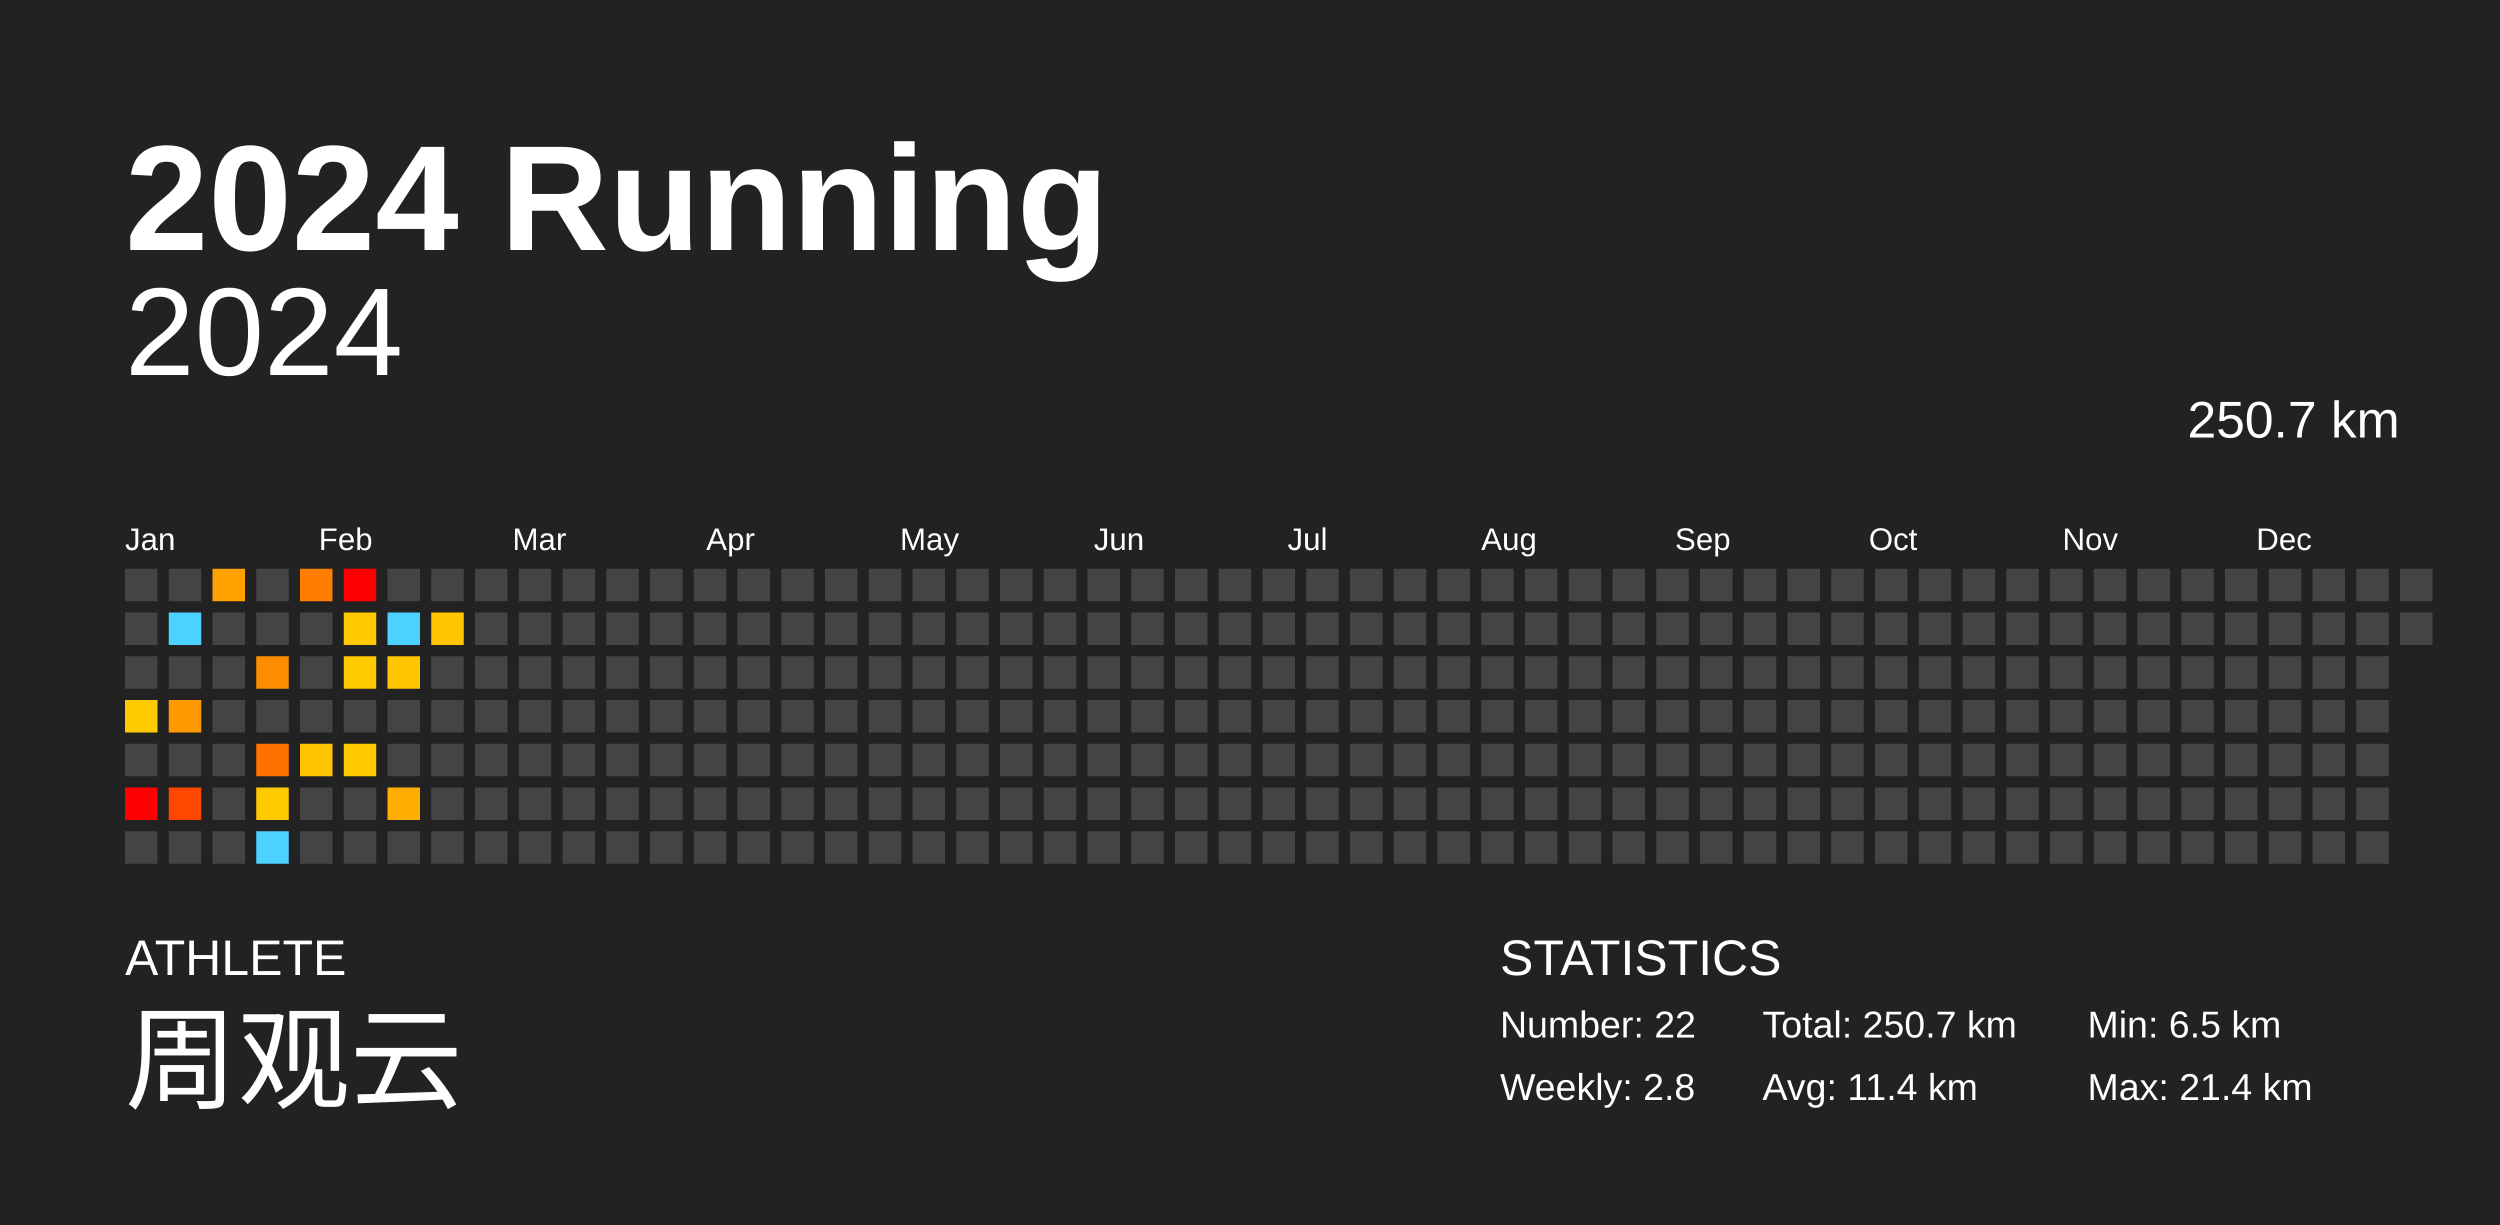
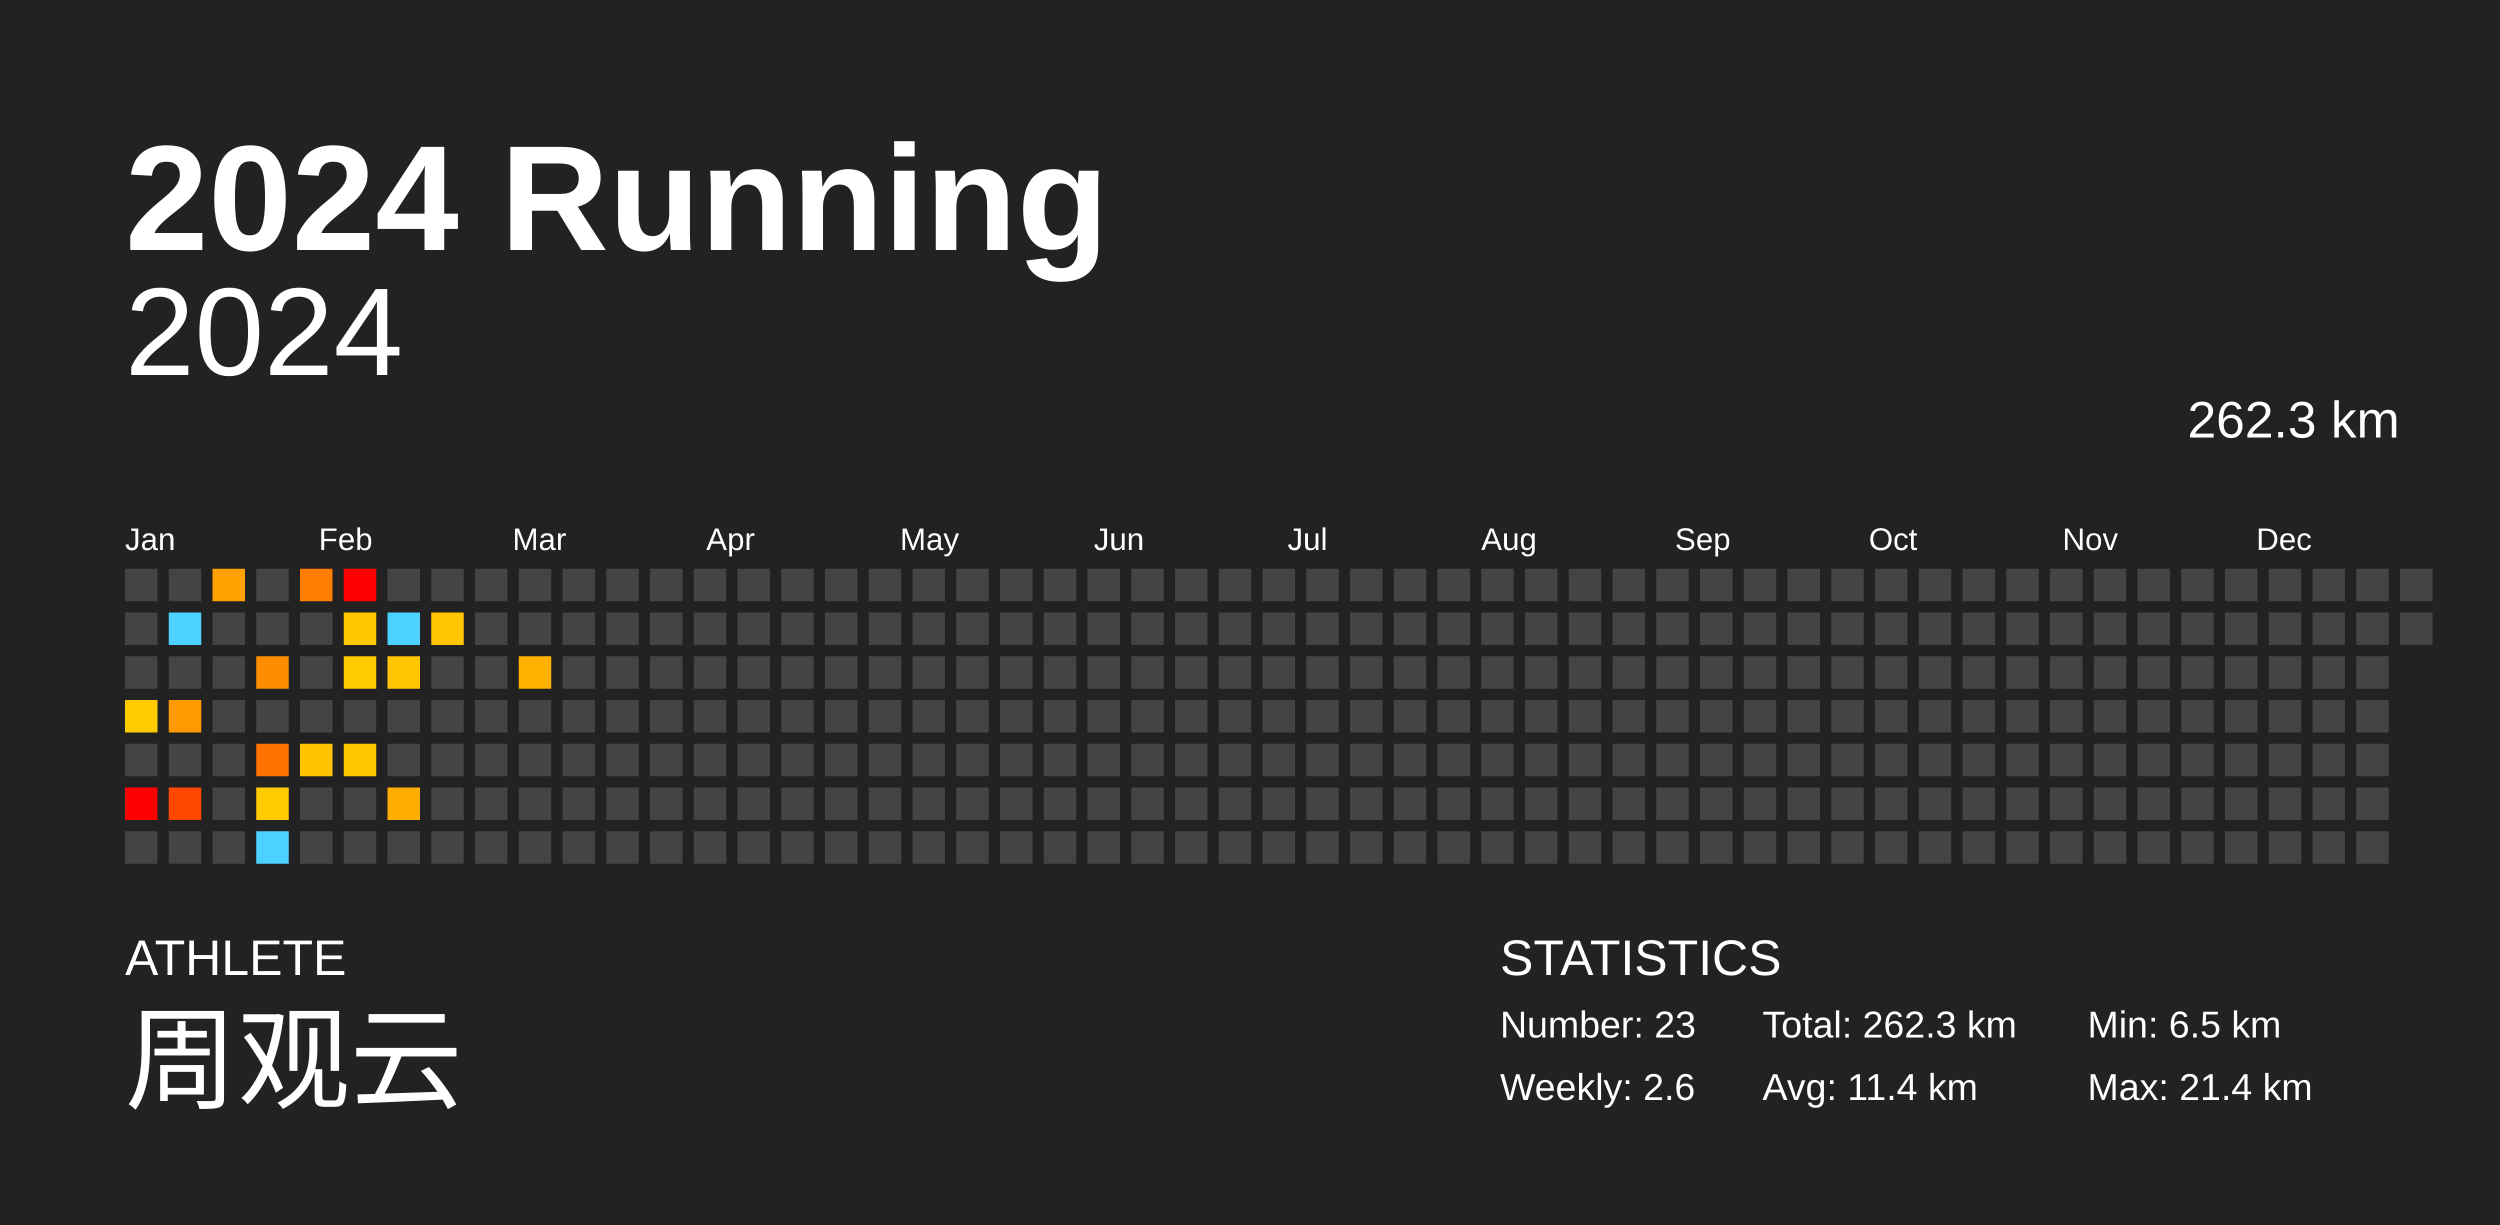
<svg xmlns="http://www.w3.org/2000/svg" baseProfile="full" height="98mm" version="1.1" viewBox="0,0,200,98" width="200mm">
  <defs />
  <rect fill="#222222" height="98" width="200" x="0" y="0" />
  <text fill="#FFFFFF" style="font-size:12px; font-family:Arial; font-weight:bold;" x="10" y="20">2024 Running</text>
  <text fill="#FFFFFF" style="font-size:4px; font-family:Arial" x="10" y="78">ATHLETE</text>
  <text fill="#FFFFFF" style="font-size:9px; font-family:Arial" x="10" y="88">周观云</text>
  <text fill="#FFFFFF" style="font-size:4px; font-family:Arial" x="120" y="78">STATISTICS</text>
-   <text fill="#FFFFFF" style="font-size:3px; font-family:Arial" x="120" y="83">Number: 22</text>
-   <text fill="#FFFFFF" style="font-size:3px; font-family:Arial" x="120" y="88">Weekly: 2.8</text>
-   <text fill="#FFFFFF" style="font-size:3px; font-family:Arial" x="141" y="83">Total: 250.7 km</text>
+   <text fill="#FFFFFF" style="font-size:3px; font-family:Arial" x="120" y="83">Number: 23</text>
+   <text fill="#FFFFFF" style="font-size:3px; font-family:Arial" x="120" y="88">Weekly: 2.6</text>
+   <text fill="#FFFFFF" style="font-size:3px; font-family:Arial" x="141" y="83">Total: 262.3 km</text>
  <text fill="#FFFFFF" style="font-size:3px; font-family:Arial" x="141" y="88">Avg: 11.4 km</text>
  <text fill="#FFFFFF" style="font-size:3px; font-family:Arial" x="167" y="83">Min: 6.5 km</text>
  <text fill="#FFFFFF" style="font-size:3px; font-family:Arial" x="167" y="88">Max: 21.4 km</text>
  <text alignment-baseline="hanging" fill="#FFFFFF" style="font-size:10.0px; font-family:Arial;" x="10" y="30">2024</text>
-   <text alignment-baseline="hanging" fill="#FFFFFF" style="font-size:4.125px; font-family:Arial;" x="175" y="35">250.7 km</text>
+   <text alignment-baseline="hanging" fill="#FFFFFF" style="font-size:4.125px; font-family:Arial;" x="175" y="35">262.3 km</text>
  <text fill="#FFFFFF" style="font-size:2.5px; font-family:Arial" x="10.0" y="44">Jan</text>
  <text fill="#FFFFFF" style="font-size:2.5px; font-family:Arial" x="25.5" y="44">Feb</text>
  <text fill="#FFFFFF" style="font-size:2.5px; font-family:Arial" x="41.0" y="44">Mar</text>
  <text fill="#FFFFFF" style="font-size:2.5px; font-family:Arial" x="56.5" y="44">Apr</text>
  <text fill="#FFFFFF" style="font-size:2.5px; font-family:Arial" x="72.0" y="44">May</text>
  <text fill="#FFFFFF" style="font-size:2.5px; font-family:Arial" x="87.5" y="44">Jun</text>
  <text fill="#FFFFFF" style="font-size:2.5px; font-family:Arial" x="103.0" y="44">Jul</text>
  <text fill="#FFFFFF" style="font-size:2.5px; font-family:Arial" x="118.5" y="44">Aug</text>
  <text fill="#FFFFFF" style="font-size:2.5px; font-family:Arial" x="134.0" y="44">Sep</text>
  <text fill="#FFFFFF" style="font-size:2.5px; font-family:Arial" x="149.5" y="44">Oct</text>
  <text fill="#FFFFFF" style="font-size:2.5px; font-family:Arial" x="165.0" y="44">Nov</text>
  <text fill="#FFFFFF" style="font-size:2.5px; font-family:Arial" x="180.5" y="44">Dec</text>
  <rect fill="#444444" height="2.6" width="2.6" x="10.0" y="45.5" />
  <rect fill="#444444" height="2.6" width="2.6" x="10.0" y="49.0" />
  <rect fill="#444444" height="2.6" width="2.6" x="10.0" y="52.5" />
  <rect fill="#ffca00" height="2.6" width="2.6" x="10.0" y="56.0" />
  <rect fill="#444444" height="2.6" width="2.6" x="10.0" y="59.5" />
  <rect fill="red" height="2.6" width="2.6" x="10.0" y="63.0" />
  <rect fill="#444444" height="2.6" width="2.6" x="10.0" y="66.5" />
  <rect fill="#444444" height="2.6" width="2.6" x="13.5" y="45.5" />
  <rect fill="#4dd2ff" height="2.6" width="2.6" x="13.5" y="49.0" />
  <rect fill="#444444" height="2.6" width="2.6" x="13.5" y="52.5" />
  <rect fill="#ff9a00" height="2.6" width="2.6" x="13.5" y="56.0" />
  <rect fill="#444444" height="2.6" width="2.6" x="13.5" y="59.5" />
  <rect fill="#ff4700" height="2.6" width="2.6" x="13.5" y="63.0" />
  <rect fill="#444444" height="2.6" width="2.6" x="13.5" y="66.5" />
  <rect fill="#ffa200" height="2.6" width="2.6" x="17.0" y="45.5" />
  <rect fill="#444444" height="2.6" width="2.6" x="17.0" y="49.0" />
  <rect fill="#444444" height="2.6" width="2.6" x="17.0" y="52.5" />
  <rect fill="#444444" height="2.6" width="2.6" x="17.0" y="56.0" />
  <rect fill="#444444" height="2.6" width="2.6" x="17.0" y="59.5" />
  <rect fill="#444444" height="2.6" width="2.6" x="17.0" y="63.0" />
  <rect fill="#444444" height="2.6" width="2.6" x="17.0" y="66.5" />
  <rect fill="#444444" height="2.6" width="2.6" x="20.5" y="45.5" />
  <rect fill="#444444" height="2.6" width="2.6" x="20.5" y="49.0" />
  <rect fill="#ff8d00" height="2.6" width="2.6" x="20.5" y="52.5" />
  <rect fill="#444444" height="2.6" width="2.6" x="20.5" y="56.0" />
  <rect fill="#ff7200" height="2.6" width="2.6" x="20.5" y="59.5" />
  <rect fill="#ffca00" height="2.6" width="2.6" x="20.5" y="63.0" />
  <rect fill="#4dd2ff" height="2.6" width="2.6" x="20.5" y="66.5" />
  <rect fill="#ff7e00" height="2.6" width="2.6" x="24.0" y="45.5" />
  <rect fill="#444444" height="2.6" width="2.6" x="24.0" y="49.0" />
  <rect fill="#444444" height="2.6" width="2.6" x="24.0" y="52.5" />
  <rect fill="#444444" height="2.6" width="2.6" x="24.0" y="56.0" />
  <rect fill="#ffc300" height="2.6" width="2.6" x="24.0" y="59.5" />
  <rect fill="#444444" height="2.6" width="2.6" x="24.0" y="63.0" />
  <rect fill="#444444" height="2.6" width="2.6" x="24.0" y="66.5" />
  <rect fill="red" height="2.6" width="2.6" x="27.5" y="45.5" />
  <rect fill="#ffc800" height="2.6" width="2.6" x="27.5" y="49.0" />
  <rect fill="#ffca00" height="2.6" width="2.6" x="27.5" y="52.5" />
  <rect fill="#444444" height="2.6" width="2.6" x="27.5" y="56.0" />
  <rect fill="#ffc800" height="2.6" width="2.6" x="27.5" y="59.5" />
  <rect fill="#444444" height="2.6" width="2.6" x="27.5" y="63.0" />
  <rect fill="#444444" height="2.6" width="2.6" x="27.5" y="66.5" />
  <rect fill="#444444" height="2.6" width="2.6" x="31.0" y="45.5" />
  <rect fill="#4dd2ff" height="2.6" width="2.6" x="31.0" y="49.0" />
  <rect fill="#ffc500" height="2.6" width="2.6" x="31.0" y="52.5" />
  <rect fill="#444444" height="2.6" width="2.6" x="31.0" y="56.0" />
  <rect fill="#444444" height="2.6" width="2.6" x="31.0" y="59.5" />
  <rect fill="#ffad00" height="2.6" width="2.6" x="31.0" y="63.0" />
  <rect fill="#444444" height="2.6" width="2.6" x="31.0" y="66.5" />
  <rect fill="#444444" height="2.6" width="2.6" x="34.5" y="45.5" />
  <rect fill="#ffc500" height="2.6" width="2.6" x="34.5" y="49.0" />
  <rect fill="#444444" height="2.6" width="2.6" x="34.5" y="52.5" />
  <rect fill="#444444" height="2.6" width="2.6" x="34.5" y="56.0" />
  <rect fill="#444444" height="2.6" width="2.6" x="34.5" y="59.5" />
  <rect fill="#444444" height="2.6" width="2.6" x="34.5" y="63.0" />
  <rect fill="#444444" height="2.6" width="2.6" x="34.5" y="66.5" />
  <rect fill="#444444" height="2.6" width="2.6" x="38.0" y="45.5" />
  <rect fill="#444444" height="2.6" width="2.6" x="38.0" y="49.0" />
  <rect fill="#444444" height="2.6" width="2.6" x="38.0" y="52.5" />
  <rect fill="#444444" height="2.6" width="2.6" x="38.0" y="56.0" />
  <rect fill="#444444" height="2.6" width="2.6" x="38.0" y="59.5" />
  <rect fill="#444444" height="2.6" width="2.6" x="38.0" y="63.0" />
  <rect fill="#444444" height="2.6" width="2.6" x="38.0" y="66.5" />
  <rect fill="#444444" height="2.6" width="2.6" x="41.5" y="45.5" />
  <rect fill="#444444" height="2.6" width="2.6" x="41.5" y="49.0" />
-   <rect fill="#444444" height="2.6" width="2.6" x="41.5" y="52.5" />
+   <rect fill="#ffb100" height="2.6" width="2.6" x="41.5" y="52.5" />
  <rect fill="#444444" height="2.6" width="2.6" x="41.5" y="56.0" />
  <rect fill="#444444" height="2.6" width="2.6" x="41.5" y="59.5" />
  <rect fill="#444444" height="2.6" width="2.6" x="41.5" y="63.0" />
  <rect fill="#444444" height="2.6" width="2.6" x="41.5" y="66.5" />
  <rect fill="#444444" height="2.6" width="2.6" x="45.0" y="45.5" />
  <rect fill="#444444" height="2.6" width="2.6" x="45.0" y="49.0" />
  <rect fill="#444444" height="2.6" width="2.6" x="45.0" y="52.5" />
  <rect fill="#444444" height="2.6" width="2.6" x="45.0" y="56.0" />
  <rect fill="#444444" height="2.6" width="2.6" x="45.0" y="59.5" />
  <rect fill="#444444" height="2.6" width="2.6" x="45.0" y="63.0" />
  <rect fill="#444444" height="2.6" width="2.6" x="45.0" y="66.5" />
  <rect fill="#444444" height="2.6" width="2.6" x="48.5" y="45.5" />
  <rect fill="#444444" height="2.6" width="2.6" x="48.5" y="49.0" />
  <rect fill="#444444" height="2.6" width="2.6" x="48.5" y="52.5" />
  <rect fill="#444444" height="2.6" width="2.6" x="48.5" y="56.0" />
  <rect fill="#444444" height="2.6" width="2.6" x="48.5" y="59.5" />
  <rect fill="#444444" height="2.6" width="2.6" x="48.5" y="63.0" />
  <rect fill="#444444" height="2.6" width="2.6" x="48.5" y="66.5" />
  <rect fill="#444444" height="2.6" width="2.6" x="52.0" y="45.5" />
  <rect fill="#444444" height="2.6" width="2.6" x="52.0" y="49.0" />
  <rect fill="#444444" height="2.6" width="2.6" x="52.0" y="52.5" />
  <rect fill="#444444" height="2.6" width="2.6" x="52.0" y="56.0" />
  <rect fill="#444444" height="2.6" width="2.6" x="52.0" y="59.5" />
  <rect fill="#444444" height="2.6" width="2.6" x="52.0" y="63.0" />
  <rect fill="#444444" height="2.6" width="2.6" x="52.0" y="66.5" />
  <rect fill="#444444" height="2.6" width="2.6" x="55.5" y="45.5" />
  <rect fill="#444444" height="2.6" width="2.6" x="55.5" y="49.0" />
  <rect fill="#444444" height="2.6" width="2.6" x="55.5" y="52.5" />
  <rect fill="#444444" height="2.6" width="2.6" x="55.5" y="56.0" />
  <rect fill="#444444" height="2.6" width="2.6" x="55.5" y="59.5" />
  <rect fill="#444444" height="2.6" width="2.6" x="55.5" y="63.0" />
  <rect fill="#444444" height="2.6" width="2.6" x="55.5" y="66.5" />
  <rect fill="#444444" height="2.6" width="2.6" x="59.0" y="45.5" />
  <rect fill="#444444" height="2.6" width="2.6" x="59.0" y="49.0" />
  <rect fill="#444444" height="2.6" width="2.6" x="59.0" y="52.5" />
  <rect fill="#444444" height="2.6" width="2.6" x="59.0" y="56.0" />
  <rect fill="#444444" height="2.6" width="2.6" x="59.0" y="59.5" />
  <rect fill="#444444" height="2.6" width="2.6" x="59.0" y="63.0" />
  <rect fill="#444444" height="2.6" width="2.6" x="59.0" y="66.5" />
  <rect fill="#444444" height="2.6" width="2.6" x="62.5" y="45.5" />
  <rect fill="#444444" height="2.6" width="2.6" x="62.5" y="49.0" />
  <rect fill="#444444" height="2.6" width="2.6" x="62.5" y="52.5" />
  <rect fill="#444444" height="2.6" width="2.6" x="62.5" y="56.0" />
  <rect fill="#444444" height="2.6" width="2.6" x="62.5" y="59.5" />
  <rect fill="#444444" height="2.6" width="2.6" x="62.5" y="63.0" />
  <rect fill="#444444" height="2.6" width="2.6" x="62.5" y="66.5" />
  <rect fill="#444444" height="2.6" width="2.6" x="66.0" y="45.5" />
  <rect fill="#444444" height="2.6" width="2.6" x="66.0" y="49.0" />
  <rect fill="#444444" height="2.6" width="2.6" x="66.0" y="52.5" />
  <rect fill="#444444" height="2.6" width="2.6" x="66.0" y="56.0" />
  <rect fill="#444444" height="2.6" width="2.6" x="66.0" y="59.5" />
  <rect fill="#444444" height="2.6" width="2.6" x="66.0" y="63.0" />
  <rect fill="#444444" height="2.6" width="2.6" x="66.0" y="66.5" />
  <rect fill="#444444" height="2.6" width="2.6" x="69.5" y="45.5" />
  <rect fill="#444444" height="2.6" width="2.6" x="69.5" y="49.0" />
  <rect fill="#444444" height="2.6" width="2.6" x="69.5" y="52.5" />
  <rect fill="#444444" height="2.6" width="2.6" x="69.5" y="56.0" />
  <rect fill="#444444" height="2.6" width="2.6" x="69.5" y="59.5" />
  <rect fill="#444444" height="2.6" width="2.6" x="69.5" y="63.0" />
  <rect fill="#444444" height="2.6" width="2.6" x="69.5" y="66.5" />
  <rect fill="#444444" height="2.6" width="2.6" x="73.0" y="45.5" />
  <rect fill="#444444" height="2.6" width="2.6" x="73.0" y="49.0" />
  <rect fill="#444444" height="2.6" width="2.6" x="73.0" y="52.5" />
  <rect fill="#444444" height="2.6" width="2.6" x="73.0" y="56.0" />
  <rect fill="#444444" height="2.6" width="2.6" x="73.0" y="59.5" />
  <rect fill="#444444" height="2.6" width="2.6" x="73.0" y="63.0" />
  <rect fill="#444444" height="2.6" width="2.6" x="73.0" y="66.5" />
  <rect fill="#444444" height="2.6" width="2.6" x="76.5" y="45.5" />
  <rect fill="#444444" height="2.6" width="2.6" x="76.5" y="49.0" />
  <rect fill="#444444" height="2.6" width="2.6" x="76.5" y="52.5" />
  <rect fill="#444444" height="2.6" width="2.6" x="76.5" y="56.0" />
  <rect fill="#444444" height="2.6" width="2.6" x="76.5" y="59.5" />
  <rect fill="#444444" height="2.6" width="2.6" x="76.5" y="63.0" />
  <rect fill="#444444" height="2.6" width="2.6" x="76.5" y="66.5" />
  <rect fill="#444444" height="2.6" width="2.6" x="80.0" y="45.5" />
  <rect fill="#444444" height="2.6" width="2.6" x="80.0" y="49.0" />
  <rect fill="#444444" height="2.6" width="2.6" x="80.0" y="52.5" />
  <rect fill="#444444" height="2.6" width="2.6" x="80.0" y="56.0" />
  <rect fill="#444444" height="2.6" width="2.6" x="80.0" y="59.5" />
  <rect fill="#444444" height="2.6" width="2.6" x="80.0" y="63.0" />
  <rect fill="#444444" height="2.6" width="2.6" x="80.0" y="66.5" />
  <rect fill="#444444" height="2.6" width="2.6" x="83.5" y="45.5" />
  <rect fill="#444444" height="2.6" width="2.6" x="83.5" y="49.0" />
  <rect fill="#444444" height="2.6" width="2.6" x="83.5" y="52.5" />
  <rect fill="#444444" height="2.6" width="2.6" x="83.5" y="56.0" />
  <rect fill="#444444" height="2.6" width="2.6" x="83.5" y="59.5" />
  <rect fill="#444444" height="2.6" width="2.6" x="83.5" y="63.0" />
  <rect fill="#444444" height="2.6" width="2.6" x="83.5" y="66.5" />
  <rect fill="#444444" height="2.6" width="2.6" x="87.0" y="45.5" />
  <rect fill="#444444" height="2.6" width="2.6" x="87.0" y="49.0" />
  <rect fill="#444444" height="2.6" width="2.6" x="87.0" y="52.5" />
  <rect fill="#444444" height="2.6" width="2.6" x="87.0" y="56.0" />
  <rect fill="#444444" height="2.6" width="2.6" x="87.0" y="59.5" />
  <rect fill="#444444" height="2.6" width="2.6" x="87.0" y="63.0" />
  <rect fill="#444444" height="2.6" width="2.6" x="87.0" y="66.5" />
  <rect fill="#444444" height="2.6" width="2.6" x="90.5" y="45.5" />
  <rect fill="#444444" height="2.6" width="2.6" x="90.5" y="49.0" />
  <rect fill="#444444" height="2.6" width="2.6" x="90.5" y="52.5" />
  <rect fill="#444444" height="2.6" width="2.6" x="90.5" y="56.0" />
  <rect fill="#444444" height="2.6" width="2.6" x="90.5" y="59.5" />
  <rect fill="#444444" height="2.6" width="2.6" x="90.5" y="63.0" />
  <rect fill="#444444" height="2.6" width="2.6" x="90.5" y="66.5" />
  <rect fill="#444444" height="2.6" width="2.6" x="94.0" y="45.5" />
  <rect fill="#444444" height="2.6" width="2.6" x="94.0" y="49.0" />
  <rect fill="#444444" height="2.6" width="2.6" x="94.0" y="52.5" />
  <rect fill="#444444" height="2.6" width="2.6" x="94.0" y="56.0" />
  <rect fill="#444444" height="2.6" width="2.6" x="94.0" y="59.5" />
  <rect fill="#444444" height="2.6" width="2.6" x="94.0" y="63.0" />
  <rect fill="#444444" height="2.6" width="2.6" x="94.0" y="66.5" />
  <rect fill="#444444" height="2.6" width="2.6" x="97.5" y="45.5" />
  <rect fill="#444444" height="2.6" width="2.6" x="97.5" y="49.0" />
  <rect fill="#444444" height="2.6" width="2.6" x="97.5" y="52.5" />
  <rect fill="#444444" height="2.6" width="2.6" x="97.5" y="56.0" />
  <rect fill="#444444" height="2.6" width="2.6" x="97.5" y="59.5" />
  <rect fill="#444444" height="2.6" width="2.6" x="97.5" y="63.0" />
  <rect fill="#444444" height="2.6" width="2.6" x="97.5" y="66.5" />
  <rect fill="#444444" height="2.6" width="2.6" x="101.0" y="45.5" />
  <rect fill="#444444" height="2.6" width="2.6" x="101.0" y="49.0" />
  <rect fill="#444444" height="2.6" width="2.6" x="101.0" y="52.5" />
  <rect fill="#444444" height="2.6" width="2.6" x="101.0" y="56.0" />
  <rect fill="#444444" height="2.6" width="2.6" x="101.0" y="59.5" />
  <rect fill="#444444" height="2.6" width="2.6" x="101.0" y="63.0" />
  <rect fill="#444444" height="2.6" width="2.6" x="101.0" y="66.5" />
  <rect fill="#444444" height="2.6" width="2.6" x="104.5" y="45.5" />
  <rect fill="#444444" height="2.6" width="2.6" x="104.5" y="49.0" />
  <rect fill="#444444" height="2.6" width="2.6" x="104.5" y="52.5" />
  <rect fill="#444444" height="2.6" width="2.6" x="104.5" y="56.0" />
  <rect fill="#444444" height="2.6" width="2.6" x="104.5" y="59.5" />
  <rect fill="#444444" height="2.6" width="2.6" x="104.5" y="63.0" />
  <rect fill="#444444" height="2.6" width="2.6" x="104.5" y="66.5" />
  <rect fill="#444444" height="2.6" width="2.6" x="108.0" y="45.5" />
  <rect fill="#444444" height="2.6" width="2.6" x="108.0" y="49.0" />
  <rect fill="#444444" height="2.6" width="2.6" x="108.0" y="52.5" />
  <rect fill="#444444" height="2.6" width="2.6" x="108.0" y="56.0" />
  <rect fill="#444444" height="2.6" width="2.6" x="108.0" y="59.5" />
  <rect fill="#444444" height="2.6" width="2.6" x="108.0" y="63.0" />
  <rect fill="#444444" height="2.6" width="2.6" x="108.0" y="66.5" />
  <rect fill="#444444" height="2.6" width="2.6" x="111.5" y="45.5" />
  <rect fill="#444444" height="2.6" width="2.6" x="111.5" y="49.0" />
  <rect fill="#444444" height="2.6" width="2.6" x="111.5" y="52.5" />
  <rect fill="#444444" height="2.6" width="2.6" x="111.5" y="56.0" />
  <rect fill="#444444" height="2.6" width="2.6" x="111.5" y="59.5" />
  <rect fill="#444444" height="2.6" width="2.6" x="111.5" y="63.0" />
  <rect fill="#444444" height="2.6" width="2.6" x="111.5" y="66.5" />
  <rect fill="#444444" height="2.6" width="2.6" x="115.0" y="45.5" />
  <rect fill="#444444" height="2.6" width="2.6" x="115.0" y="49.0" />
  <rect fill="#444444" height="2.6" width="2.6" x="115.0" y="52.5" />
  <rect fill="#444444" height="2.6" width="2.6" x="115.0" y="56.0" />
  <rect fill="#444444" height="2.6" width="2.6" x="115.0" y="59.5" />
  <rect fill="#444444" height="2.6" width="2.6" x="115.0" y="63.0" />
  <rect fill="#444444" height="2.6" width="2.6" x="115.0" y="66.5" />
  <rect fill="#444444" height="2.6" width="2.6" x="118.5" y="45.5" />
  <rect fill="#444444" height="2.6" width="2.6" x="118.5" y="49.0" />
  <rect fill="#444444" height="2.6" width="2.6" x="118.5" y="52.5" />
  <rect fill="#444444" height="2.6" width="2.6" x="118.5" y="56.0" />
  <rect fill="#444444" height="2.6" width="2.6" x="118.5" y="59.5" />
  <rect fill="#444444" height="2.6" width="2.6" x="118.5" y="63.0" />
  <rect fill="#444444" height="2.6" width="2.6" x="118.5" y="66.5" />
  <rect fill="#444444" height="2.6" width="2.6" x="122.0" y="45.5" />
  <rect fill="#444444" height="2.6" width="2.6" x="122.0" y="49.0" />
  <rect fill="#444444" height="2.6" width="2.6" x="122.0" y="52.5" />
  <rect fill="#444444" height="2.6" width="2.6" x="122.0" y="56.0" />
  <rect fill="#444444" height="2.6" width="2.6" x="122.0" y="59.5" />
  <rect fill="#444444" height="2.6" width="2.6" x="122.0" y="63.0" />
  <rect fill="#444444" height="2.6" width="2.6" x="122.0" y="66.5" />
  <rect fill="#444444" height="2.6" width="2.6" x="125.5" y="45.5" />
  <rect fill="#444444" height="2.6" width="2.6" x="125.5" y="49.0" />
  <rect fill="#444444" height="2.6" width="2.6" x="125.5" y="52.5" />
  <rect fill="#444444" height="2.6" width="2.6" x="125.5" y="56.0" />
  <rect fill="#444444" height="2.6" width="2.6" x="125.5" y="59.5" />
  <rect fill="#444444" height="2.6" width="2.6" x="125.5" y="63.0" />
  <rect fill="#444444" height="2.6" width="2.6" x="125.5" y="66.5" />
  <rect fill="#444444" height="2.6" width="2.6" x="129.0" y="45.5" />
  <rect fill="#444444" height="2.6" width="2.6" x="129.0" y="49.0" />
  <rect fill="#444444" height="2.6" width="2.6" x="129.0" y="52.5" />
  <rect fill="#444444" height="2.6" width="2.6" x="129.0" y="56.0" />
  <rect fill="#444444" height="2.6" width="2.6" x="129.0" y="59.5" />
  <rect fill="#444444" height="2.6" width="2.6" x="129.0" y="63.0" />
  <rect fill="#444444" height="2.6" width="2.6" x="129.0" y="66.5" />
  <rect fill="#444444" height="2.6" width="2.6" x="132.5" y="45.5" />
  <rect fill="#444444" height="2.6" width="2.6" x="132.5" y="49.0" />
  <rect fill="#444444" height="2.6" width="2.6" x="132.5" y="52.5" />
  <rect fill="#444444" height="2.6" width="2.6" x="132.5" y="56.0" />
  <rect fill="#444444" height="2.6" width="2.6" x="132.5" y="59.5" />
  <rect fill="#444444" height="2.6" width="2.6" x="132.5" y="63.0" />
  <rect fill="#444444" height="2.6" width="2.6" x="132.5" y="66.5" />
  <rect fill="#444444" height="2.6" width="2.6" x="136.0" y="45.5" />
  <rect fill="#444444" height="2.6" width="2.6" x="136.0" y="49.0" />
  <rect fill="#444444" height="2.6" width="2.6" x="136.0" y="52.5" />
  <rect fill="#444444" height="2.6" width="2.6" x="136.0" y="56.0" />
  <rect fill="#444444" height="2.6" width="2.6" x="136.0" y="59.5" />
  <rect fill="#444444" height="2.6" width="2.6" x="136.0" y="63.0" />
  <rect fill="#444444" height="2.6" width="2.6" x="136.0" y="66.5" />
  <rect fill="#444444" height="2.6" width="2.6" x="139.5" y="45.5" />
  <rect fill="#444444" height="2.6" width="2.6" x="139.5" y="49.0" />
  <rect fill="#444444" height="2.6" width="2.6" x="139.5" y="52.5" />
  <rect fill="#444444" height="2.6" width="2.6" x="139.5" y="56.0" />
  <rect fill="#444444" height="2.6" width="2.6" x="139.5" y="59.5" />
  <rect fill="#444444" height="2.6" width="2.6" x="139.5" y="63.0" />
  <rect fill="#444444" height="2.6" width="2.6" x="139.5" y="66.5" />
  <rect fill="#444444" height="2.6" width="2.6" x="143.0" y="45.5" />
  <rect fill="#444444" height="2.6" width="2.6" x="143.0" y="49.0" />
  <rect fill="#444444" height="2.6" width="2.6" x="143.0" y="52.5" />
  <rect fill="#444444" height="2.6" width="2.6" x="143.0" y="56.0" />
  <rect fill="#444444" height="2.6" width="2.6" x="143.0" y="59.5" />
  <rect fill="#444444" height="2.6" width="2.6" x="143.0" y="63.0" />
  <rect fill="#444444" height="2.6" width="2.6" x="143.0" y="66.5" />
  <rect fill="#444444" height="2.6" width="2.6" x="146.5" y="45.5" />
  <rect fill="#444444" height="2.6" width="2.6" x="146.5" y="49.0" />
  <rect fill="#444444" height="2.6" width="2.6" x="146.5" y="52.5" />
  <rect fill="#444444" height="2.6" width="2.6" x="146.5" y="56.0" />
  <rect fill="#444444" height="2.6" width="2.6" x="146.5" y="59.5" />
  <rect fill="#444444" height="2.6" width="2.6" x="146.5" y="63.0" />
  <rect fill="#444444" height="2.6" width="2.6" x="146.5" y="66.5" />
  <rect fill="#444444" height="2.6" width="2.6" x="150.0" y="45.5" />
  <rect fill="#444444" height="2.6" width="2.6" x="150.0" y="49.0" />
  <rect fill="#444444" height="2.6" width="2.6" x="150.0" y="52.5" />
  <rect fill="#444444" height="2.6" width="2.6" x="150.0" y="56.0" />
  <rect fill="#444444" height="2.6" width="2.6" x="150.0" y="59.5" />
  <rect fill="#444444" height="2.6" width="2.6" x="150.0" y="63.0" />
  <rect fill="#444444" height="2.6" width="2.6" x="150.0" y="66.5" />
  <rect fill="#444444" height="2.6" width="2.6" x="153.5" y="45.5" />
  <rect fill="#444444" height="2.6" width="2.6" x="153.5" y="49.0" />
  <rect fill="#444444" height="2.6" width="2.6" x="153.5" y="52.5" />
  <rect fill="#444444" height="2.6" width="2.6" x="153.5" y="56.0" />
  <rect fill="#444444" height="2.6" width="2.6" x="153.5" y="59.5" />
  <rect fill="#444444" height="2.6" width="2.6" x="153.5" y="63.0" />
  <rect fill="#444444" height="2.6" width="2.6" x="153.5" y="66.5" />
  <rect fill="#444444" height="2.6" width="2.6" x="157.0" y="45.5" />
  <rect fill="#444444" height="2.6" width="2.6" x="157.0" y="49.0" />
  <rect fill="#444444" height="2.6" width="2.6" x="157.0" y="52.5" />
  <rect fill="#444444" height="2.6" width="2.6" x="157.0" y="56.0" />
  <rect fill="#444444" height="2.6" width="2.6" x="157.0" y="59.5" />
  <rect fill="#444444" height="2.6" width="2.6" x="157.0" y="63.0" />
  <rect fill="#444444" height="2.6" width="2.6" x="157.0" y="66.5" />
  <rect fill="#444444" height="2.6" width="2.6" x="160.5" y="45.5" />
  <rect fill="#444444" height="2.6" width="2.6" x="160.5" y="49.0" />
  <rect fill="#444444" height="2.6" width="2.6" x="160.5" y="52.5" />
  <rect fill="#444444" height="2.6" width="2.6" x="160.5" y="56.0" />
  <rect fill="#444444" height="2.6" width="2.6" x="160.5" y="59.5" />
  <rect fill="#444444" height="2.6" width="2.6" x="160.5" y="63.0" />
  <rect fill="#444444" height="2.6" width="2.6" x="160.5" y="66.5" />
  <rect fill="#444444" height="2.6" width="2.6" x="164.0" y="45.5" />
  <rect fill="#444444" height="2.6" width="2.6" x="164.0" y="49.0" />
  <rect fill="#444444" height="2.6" width="2.6" x="164.0" y="52.5" />
  <rect fill="#444444" height="2.6" width="2.6" x="164.0" y="56.0" />
  <rect fill="#444444" height="2.6" width="2.6" x="164.0" y="59.5" />
  <rect fill="#444444" height="2.6" width="2.6" x="164.0" y="63.0" />
  <rect fill="#444444" height="2.6" width="2.6" x="164.0" y="66.5" />
  <rect fill="#444444" height="2.6" width="2.6" x="167.5" y="45.5" />
  <rect fill="#444444" height="2.6" width="2.6" x="167.5" y="49.0" />
  <rect fill="#444444" height="2.6" width="2.6" x="167.5" y="52.5" />
  <rect fill="#444444" height="2.6" width="2.6" x="167.5" y="56.0" />
  <rect fill="#444444" height="2.6" width="2.6" x="167.5" y="59.5" />
  <rect fill="#444444" height="2.6" width="2.6" x="167.5" y="63.0" />
  <rect fill="#444444" height="2.6" width="2.6" x="167.5" y="66.5" />
  <rect fill="#444444" height="2.6" width="2.6" x="171.0" y="45.5" />
  <rect fill="#444444" height="2.6" width="2.6" x="171.0" y="49.0" />
  <rect fill="#444444" height="2.6" width="2.6" x="171.0" y="52.5" />
  <rect fill="#444444" height="2.6" width="2.6" x="171.0" y="56.0" />
  <rect fill="#444444" height="2.6" width="2.6" x="171.0" y="59.5" />
  <rect fill="#444444" height="2.6" width="2.6" x="171.0" y="63.0" />
  <rect fill="#444444" height="2.6" width="2.6" x="171.0" y="66.5" />
  <rect fill="#444444" height="2.6" width="2.6" x="174.5" y="45.5" />
  <rect fill="#444444" height="2.6" width="2.6" x="174.5" y="49.0" />
  <rect fill="#444444" height="2.6" width="2.6" x="174.5" y="52.5" />
  <rect fill="#444444" height="2.6" width="2.6" x="174.5" y="56.0" />
  <rect fill="#444444" height="2.6" width="2.6" x="174.5" y="59.5" />
  <rect fill="#444444" height="2.6" width="2.6" x="174.5" y="63.0" />
  <rect fill="#444444" height="2.6" width="2.6" x="174.5" y="66.5" />
  <rect fill="#444444" height="2.6" width="2.6" x="178.0" y="45.5" />
  <rect fill="#444444" height="2.6" width="2.6" x="178.0" y="49.0" />
  <rect fill="#444444" height="2.6" width="2.6" x="178.0" y="52.5" />
  <rect fill="#444444" height="2.6" width="2.6" x="178.0" y="56.0" />
  <rect fill="#444444" height="2.6" width="2.6" x="178.0" y="59.5" />
  <rect fill="#444444" height="2.6" width="2.6" x="178.0" y="63.0" />
  <rect fill="#444444" height="2.6" width="2.6" x="178.0" y="66.5" />
  <rect fill="#444444" height="2.6" width="2.6" x="181.5" y="45.5" />
  <rect fill="#444444" height="2.6" width="2.6" x="181.5" y="49.0" />
  <rect fill="#444444" height="2.6" width="2.6" x="181.5" y="52.5" />
  <rect fill="#444444" height="2.6" width="2.6" x="181.5" y="56.0" />
  <rect fill="#444444" height="2.6" width="2.6" x="181.5" y="59.5" />
  <rect fill="#444444" height="2.6" width="2.6" x="181.5" y="63.0" />
  <rect fill="#444444" height="2.6" width="2.6" x="181.5" y="66.5" />
  <rect fill="#444444" height="2.6" width="2.6" x="185.0" y="45.5" />
  <rect fill="#444444" height="2.6" width="2.6" x="185.0" y="49.0" />
  <rect fill="#444444" height="2.6" width="2.6" x="185.0" y="52.5" />
  <rect fill="#444444" height="2.6" width="2.6" x="185.0" y="56.0" />
  <rect fill="#444444" height="2.6" width="2.6" x="185.0" y="59.5" />
  <rect fill="#444444" height="2.6" width="2.6" x="185.0" y="63.0" />
  <rect fill="#444444" height="2.6" width="2.6" x="185.0" y="66.5" />
  <rect fill="#444444" height="2.6" width="2.6" x="188.5" y="45.5" />
  <rect fill="#444444" height="2.6" width="2.6" x="188.5" y="49.0" />
  <rect fill="#444444" height="2.6" width="2.6" x="188.5" y="52.5" />
  <rect fill="#444444" height="2.6" width="2.6" x="188.5" y="56.0" />
  <rect fill="#444444" height="2.6" width="2.6" x="188.5" y="59.5" />
  <rect fill="#444444" height="2.6" width="2.6" x="188.5" y="63.0" />
  <rect fill="#444444" height="2.6" width="2.6" x="188.5" y="66.5" />
  <rect fill="#444444" height="2.6" width="2.6" x="192.0" y="45.5" />
  <rect fill="#444444" height="2.6" width="2.6" x="192.0" y="49.0" />
</svg>
